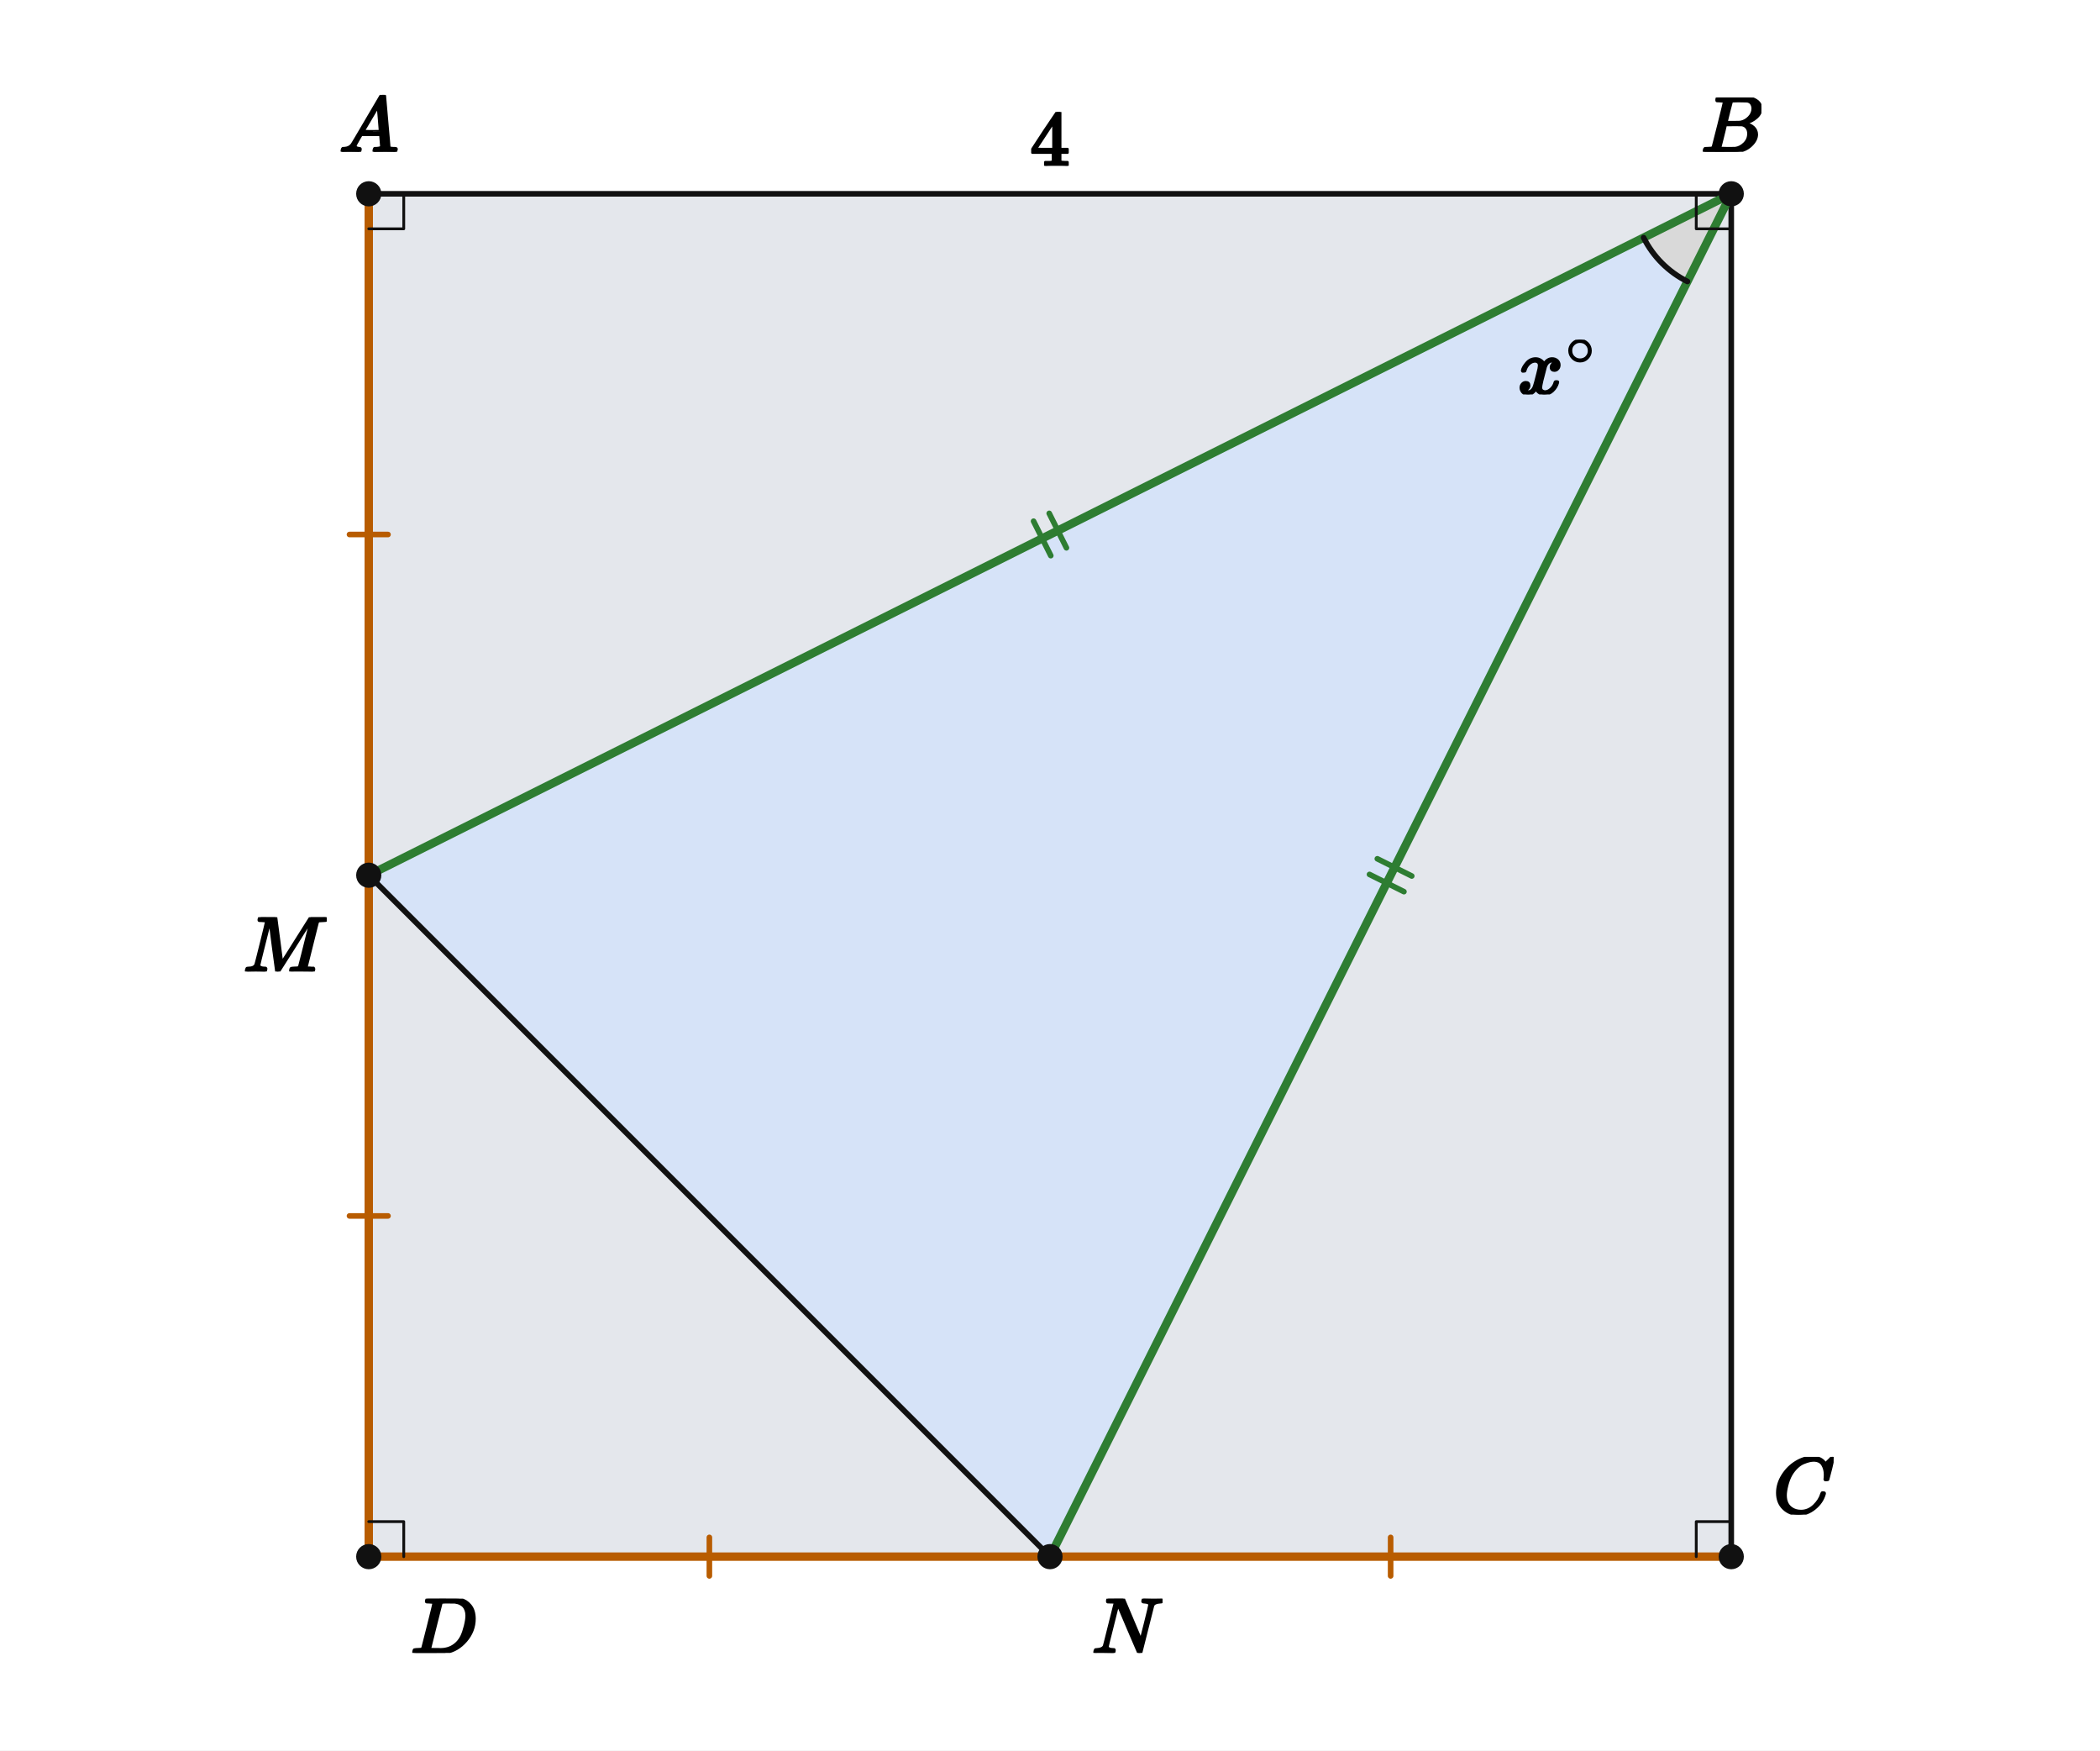
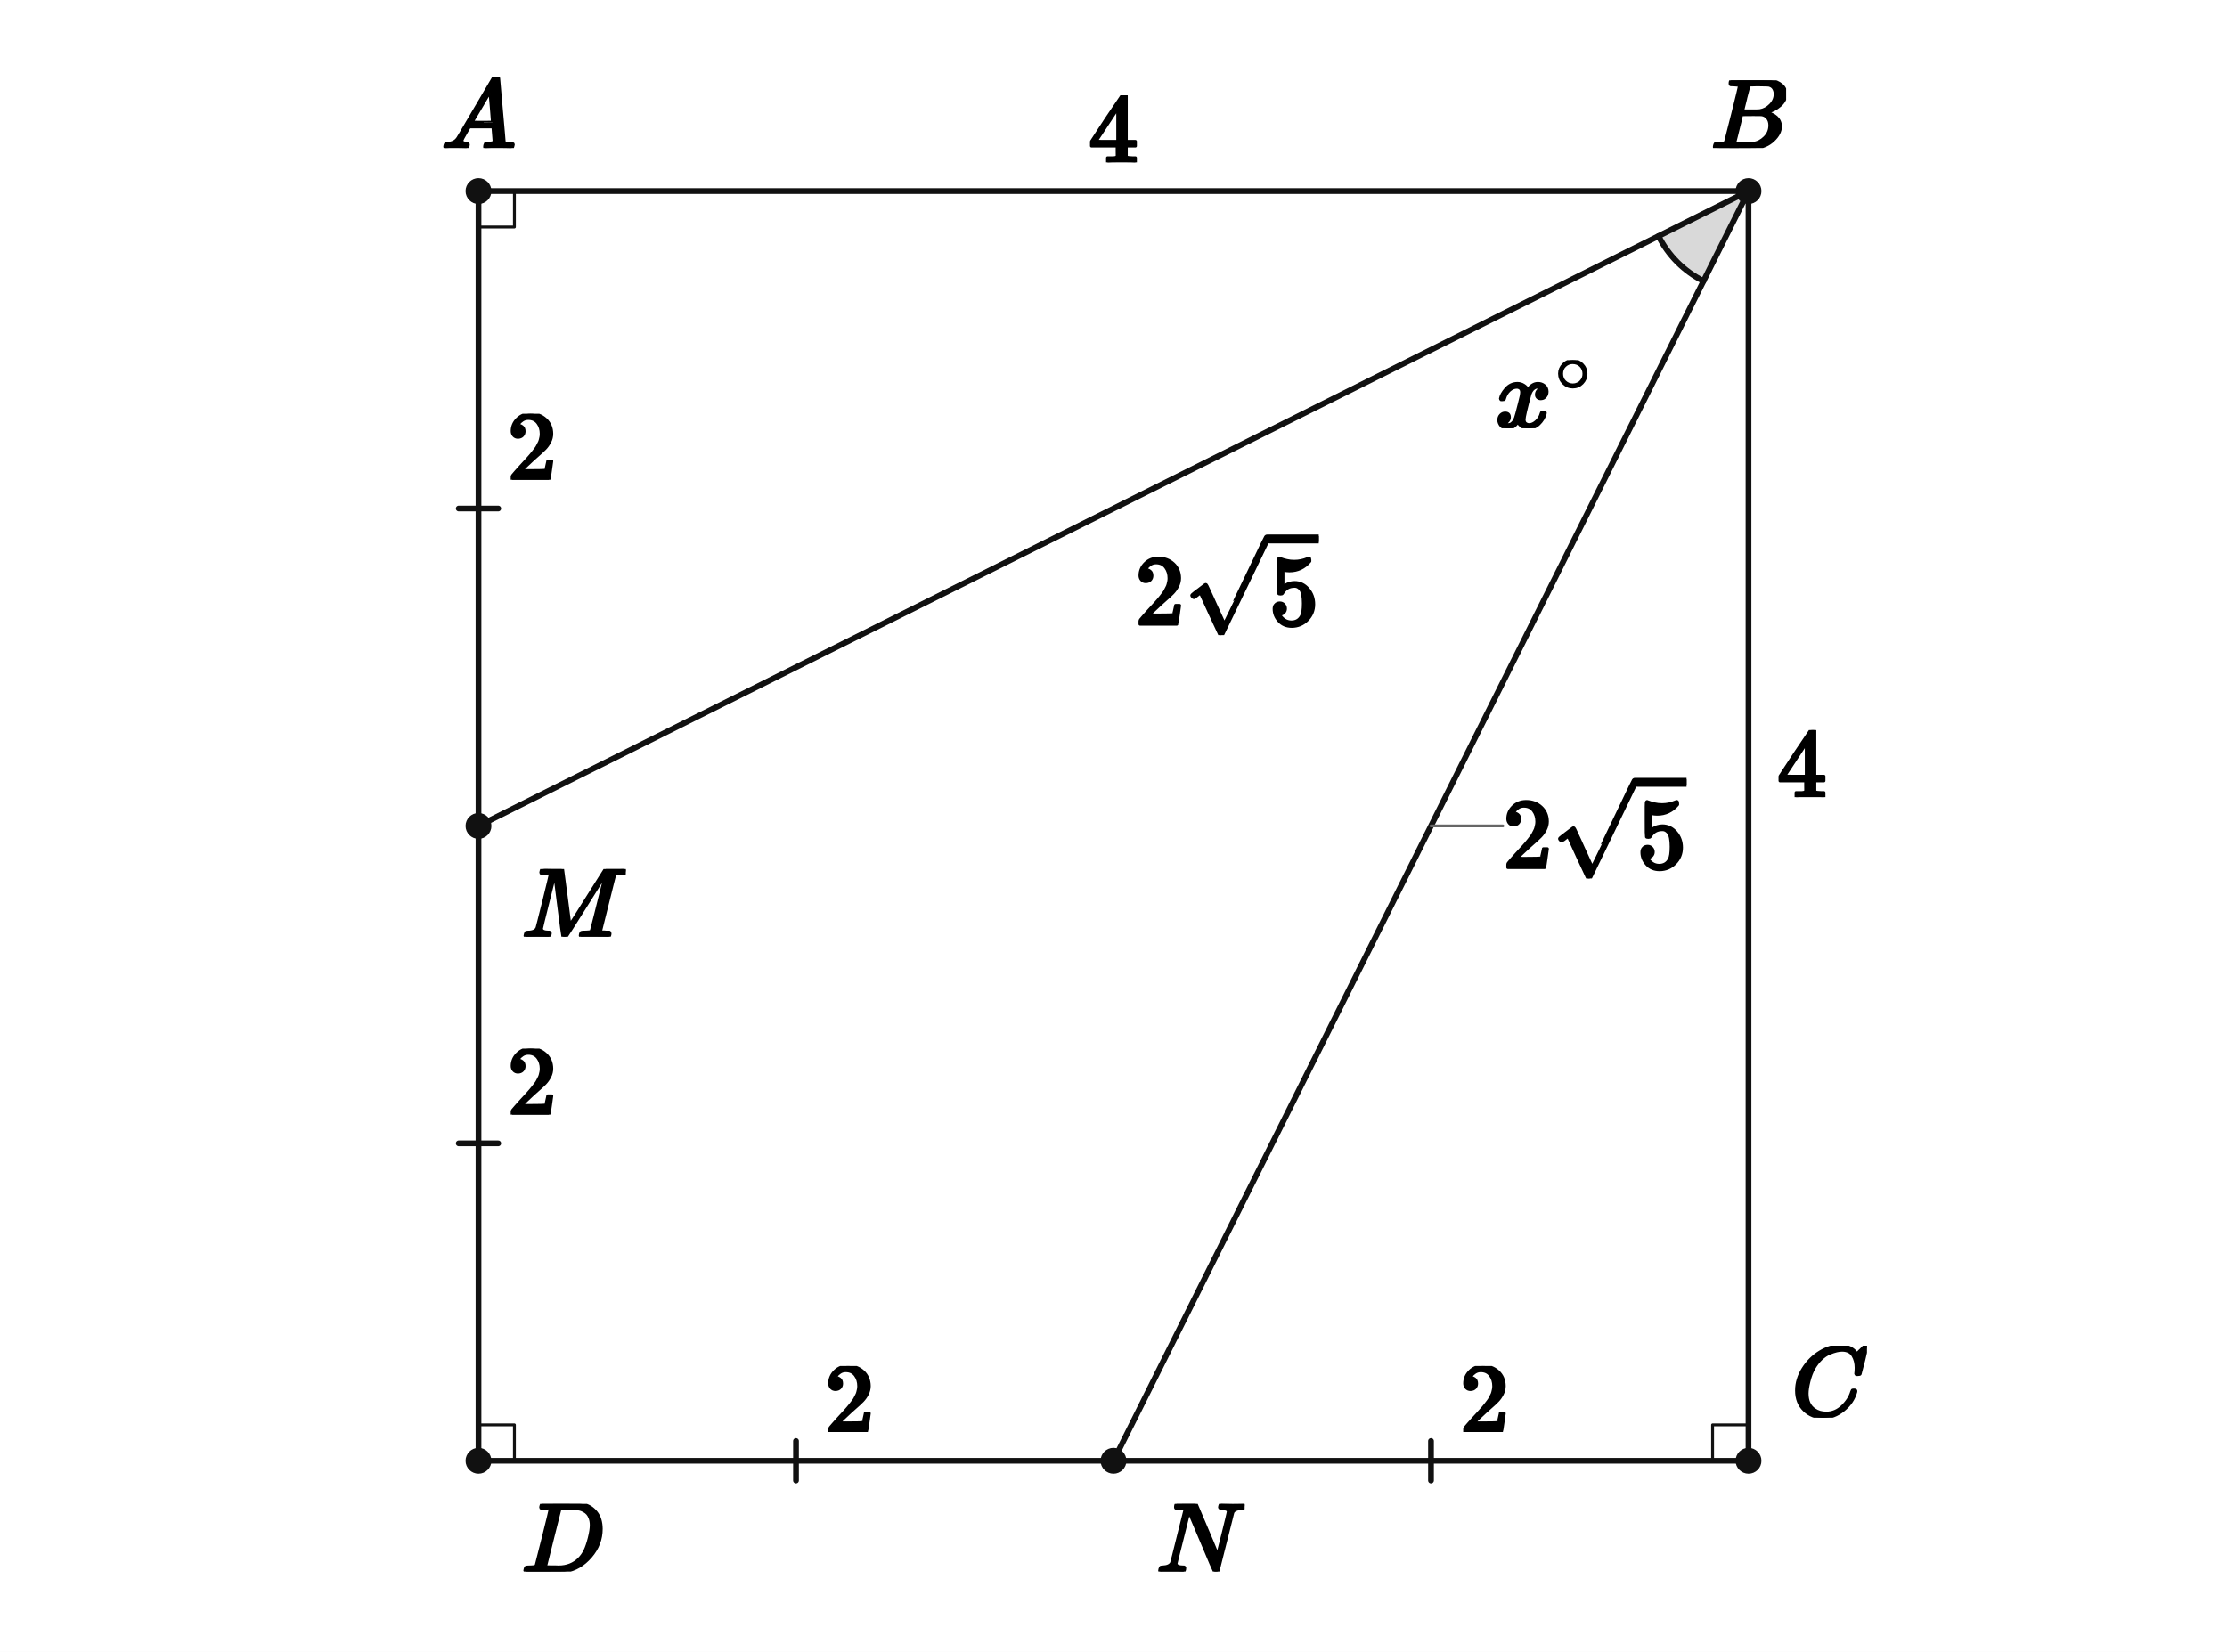
- <svg xmlns="http://www.w3.org/2000/svg" viewBox="0 0 600 500" width="600" height="500" preserveAspectRatio="xMidYMid meet" role="img" aria-labelledby="visual-title visual-desc" data-engine-version="geometry-visual-v1" data-geometry-style-version="AP_GEOMETRY_PRINT_V1_0_DRAFT" data-geometry-preset="GEOMETRY_STANDARD" data-graph-style-version="AP_GRAPH_PRINT_V1_1_DRAFT" data-geometry-mode="COORDINATE_GEOMETRY_HYBRID" data-axis-scale-mode="EQUAL_UNIT" data-geometry-fact-hash="44136fa355b3678a1146ad16f7e8649e94fb4fc21fe77e8310c060f61caaff8a" data-visual-provenance="independent-facts-python" style="max-width:100%;height:auto;stroke-linejoin:round;stroke-linecap:round" data-publication-profile="fragment-publication-spike-v1" data-safe-margin="12">
-   <rect width="600" height="500" fill="#fff" />
-   <g data-layer="10">
-     <path id="targetTriangle" data-role="region" stroke="none" stroke-width="1.6" fill="#7fa6e8" data-owner-points="B M N" data-mark="region" data-mark-id="targetTriangle" fill-opacity="0.32" fill-rule="evenodd" d="M494.643 55.357 L105.357 250 L300 444.643 L494.643 55.357 Z" />
-   </g>
-   <g data-layer="10">
-     <path id="cornerRegions" data-role="region" stroke="none" stroke-width="1.6" fill="#e4e7ec" data-owner-points="A B C D M N" data-mark="region" data-mark-id="cornerRegions" fill-rule="evenodd" d="M105.357 55.357 L494.643 55.357 L105.357 250 L105.357 55.357 Z M494.643 55.357 L494.643 444.643 L300 444.643 L494.643 55.357 Z M105.357 444.643 L105.357 250 L300 444.643 L105.357 444.643 Z" />
-   </g>
+ <svg xmlns="http://www.w3.org/2000/svg" viewBox="0 0 620 460" width="620" height="460" preserveAspectRatio="xMidYMid meet" role="img" aria-labelledby="visual-title visual-desc" data-engine-version="geometry-visual-v1" data-geometry-style-version="AP_GEOMETRY_PRINT_V1_0_DRAFT" data-geometry-preset="GEOMETRY_STANDARD" data-graph-style-version="AP_GRAPH_PRINT_V1_1_DRAFT" data-geometry-mode="COORDINATE_GEOMETRY_HYBRID" data-axis-scale-mode="EQUAL_UNIT" data-geometry-fact-hash="44136fa355b3678a1146ad16f7e8649e94fb4fc21fe77e8310c060f61caaff8a" data-visual-provenance="independent-facts-python" style="max-width:100%;height:auto;stroke-linejoin:round;stroke-linecap:round" data-publication-profile="fragment-publication-spike-v1" data-safe-margin="12">
+   <rect width="620" height="460" fill="#fff" />
  <g data-layer="12">
-     <polygon id="angleX-sector" data-role="angleSector" stroke="none" stroke-width="1.6" fill="#d9d9d9" data-owner-points="M B N" data-mark="angle" data-mark-id="angleX" data-mark-index="0" data-mark-count="1" data-mark-side="INNER" points="494.643,55.357 469.599,67.879 470.123,68.876 470.686,69.851 471.288,70.802 471.928,71.729 472.605,72.629 473.317,73.501 474.064,74.344 474.844,75.156 475.656,75.936 476.499,76.683 477.371,77.395 478.271,78.072 479.198,78.712 480.149,79.314 481.124,79.877 482.121,80.401" />
-   </g>
-   <g data-layer="30">
-     <line id="sAB" data-role="line" stroke="#111" stroke-width="1.6" fill="none" x1="105.357" y1="55.357" x2="494.643" y2="55.357" />
-   </g>
-   <g data-layer="30">
-     <line id="sBC" data-role="line" stroke="#111" stroke-width="1.6" fill="none" x1="494.643" y1="55.357" x2="494.643" y2="444.643" />
-   </g>
-   <g data-layer="30">
-     <line id="sCD" data-role="line" stroke="#111" stroke-width="1.6" fill="none" x1="494.643" y1="444.643" x2="105.357" y2="444.643" />
-   </g>
-   <g data-layer="30">
-     <line id="sDA" data-role="line" stroke="#111" stroke-width="1.6" fill="none" x1="105.357" y1="444.643" x2="105.357" y2="55.357" />
-   </g>
-   <g data-layer="30">
-     <line id="sMN" data-role="line" stroke="#111" stroke-width="1.6" fill="none" x1="105.357" y1="250" x2="300" y2="444.643" />
-   </g>
-   <g data-layer="31">
-     <line id="sBM" data-role="line" stroke="#2e7d32" stroke-width="2.4" fill="none" x1="494.643" y1="55.357" x2="105.357" y2="250" />
-   </g>
-   <g data-layer="31">
-     <line id="sBN" data-role="line" stroke="#2e7d32" stroke-width="2.4" fill="none" x1="494.643" y1="55.357" x2="300" y2="444.643" />
-   </g>
-   <g data-layer="31">
-     <line id="sAM" data-role="line" stroke="#b85c00" stroke-width="2.4" fill="none" x1="105.357" y1="55.357" x2="105.357" y2="250" />
-   </g>
-   <g data-layer="31">
-     <line id="sMD" data-role="line" stroke="#b85c00" stroke-width="2.4" fill="none" x1="105.357" y1="250" x2="105.357" y2="444.643" />
-   </g>
-   <g data-layer="31">
-     <line id="sCN" data-role="line" stroke="#b85c00" stroke-width="2.4" fill="none" x1="494.643" y1="444.643" x2="300" y2="444.643" />
-   </g>
-   <g data-layer="31">
-     <line id="sND" data-role="line" stroke="#b85c00" stroke-width="2.4" fill="none" x1="300" y1="444.643" x2="105.357" y2="444.643" />
+     <polygon id="angle0-sector" data-role="angleSector" stroke="none" stroke-width="1.6" fill="#d9d9d9" data-owner-points="M B N" data-mark="angle" data-mark-id="angle0" data-mark-index="0" data-mark-count="1" data-mark-side="INNER" points="486.786,53.214 461.742,65.736 462.265,66.733 462.829,67.708 463.431,68.66 464.071,69.586 464.748,70.486 465.46,71.358 466.207,72.201 466.987,73.013 467.799,73.793 468.642,74.54 469.514,75.252 470.414,75.929 471.34,76.569 472.292,77.171 473.267,77.735 474.264,78.258" />
+   </g>
+   <g data-layer="30">
+     <line id="s0" data-role="line" stroke="#111" stroke-width="1.6" fill="none" x1="133.214" y1="53.214" x2="486.786" y2="53.214" />
+   </g>
+   <g data-layer="30">
+     <line id="s1" data-role="line" stroke="#111" stroke-width="1.6" fill="none" x1="486.786" y1="53.214" x2="486.786" y2="406.786" />
+   </g>
+   <g data-layer="30">
+     <line id="s2" data-role="line" stroke="#111" stroke-width="1.6" fill="none" x1="486.786" y1="406.786" x2="310" y2="406.786" />
+   </g>
+   <g data-layer="30">
+     <line id="s3" data-role="line" stroke="#111" stroke-width="1.6" fill="none" x1="310" y1="406.786" x2="133.214" y2="406.786" />
+   </g>
+   <g data-layer="30">
+     <line id="s4" data-role="line" stroke="#111" stroke-width="1.6" fill="none" x1="133.214" y1="406.786" x2="133.214" y2="230" />
+   </g>
+   <g data-layer="30">
+     <line id="s5" data-role="line" stroke="#111" stroke-width="1.6" fill="none" x1="133.214" y1="230" x2="133.214" y2="53.214" />
+   </g>
+   <g data-layer="30">
+     <line id="s6" data-role="line" stroke="#111" stroke-width="1.6" fill="none" x1="486.786" y1="53.214" x2="133.214" y2="230" />
+   </g>
+   <g data-layer="30">
+     <line id="s7" data-role="line" stroke="#111" stroke-width="1.6" fill="none" x1="486.786" y1="53.214" x2="310" y2="406.786" />
  </g>
  <g data-layer="55">
-     <line id="halfSides-sAM-1" data-role="indicator" stroke="#b85c00" stroke-width="1.6" fill="none" data-mark="equal" data-mark-id="halfSides" data-mark-index="1" data-mark-count="1" data-mark-segment="sAM" x1="110.857" y1="152.679" x2="99.857" y2="152.679" />
+     <line id="midpoints-s2-1" data-role="indicator" stroke="#111" stroke-width="1.6" fill="none" data-mark="equal" data-mark-id="midpoints" data-mark-index="1" data-mark-count="1" data-mark-segment="s2" x1="398.393" y1="412.286" x2="398.393" y2="401.286" />
  </g>
  <g data-layer="55">
-     <line id="halfSides-sMD-1" data-role="indicator" stroke="#b85c00" stroke-width="1.6" fill="none" data-mark="equal" data-mark-id="halfSides" data-mark-index="1" data-mark-count="1" data-mark-segment="sMD" x1="110.857" y1="347.321" x2="99.857" y2="347.321" />
+     <line id="midpoints-s3-1" data-role="indicator" stroke="#111" stroke-width="1.6" fill="none" data-mark="equal" data-mark-id="midpoints" data-mark-index="1" data-mark-count="1" data-mark-segment="s3" x1="221.607" y1="412.286" x2="221.607" y2="401.286" />
  </g>
  <g data-layer="55">
-     <line id="halfSides-sCN-1" data-role="indicator" stroke="#b85c00" stroke-width="1.6" fill="none" data-mark="equal" data-mark-id="halfSides" data-mark-index="1" data-mark-count="1" data-mark-segment="sCN" x1="397.321" y1="450.143" x2="397.321" y2="439.143" />
+     <line id="midpoints-s4-1" data-role="indicator" stroke="#111" stroke-width="1.6" fill="none" data-mark="equal" data-mark-id="midpoints" data-mark-index="1" data-mark-count="1" data-mark-segment="s4" x1="127.714" y1="318.393" x2="138.714" y2="318.393" />
  </g>
  <g data-layer="55">
-     <line id="halfSides-sND-1" data-role="indicator" stroke="#b85c00" stroke-width="1.6" fill="none" data-mark="equal" data-mark-id="halfSides" data-mark-index="1" data-mark-count="1" data-mark-segment="sND" x1="202.679" y1="450.143" x2="202.679" y2="439.143" />
-   </g>
-   <g data-layer="55">
-     <line id="equalSlants-sBM-1" data-role="indicator" stroke="#2e7d32" stroke-width="1.6" fill="none" data-mark="equal" data-mark-id="equalSlants" data-mark-index="1" data-mark-count="2" data-mark-segment="sBM" x1="304.696" y1="156.48" x2="299.776" y2="146.641" />
-   </g>
-   <g data-layer="55">
-     <line id="equalSlants-sBM-2" data-role="indicator" stroke="#2e7d32" stroke-width="1.6" fill="none" data-mark="equal" data-mark-id="equalSlants" data-mark-index="2" data-mark-count="2" data-mark-segment="sBM" x1="300.224" y1="158.716" x2="295.304" y2="148.877" />
-   </g>
-   <g data-layer="55">
-     <line id="equalSlants-sBN-1" data-role="indicator" stroke="#2e7d32" stroke-width="1.6" fill="none" data-mark="equal" data-mark-id="equalSlants" data-mark-index="1" data-mark-count="2" data-mark-segment="sBN" x1="403.359" y1="250.224" x2="393.52" y2="245.304" />
-   </g>
-   <g data-layer="55">
-     <line id="equalSlants-sBN-2" data-role="indicator" stroke="#2e7d32" stroke-width="1.6" fill="none" data-mark="equal" data-mark-id="equalSlants" data-mark-index="2" data-mark-count="2" data-mark-segment="sBN" x1="401.123" y1="254.696" x2="391.284" y2="249.776" />
+     <line id="midpoints-s5-1" data-role="indicator" stroke="#111" stroke-width="1.6" fill="none" data-mark="equal" data-mark-id="midpoints" data-mark-index="1" data-mark-count="1" data-mark-segment="s5" x1="127.714" y1="141.607" x2="138.714" y2="141.607" />
  </g>
  <g data-layer="60">
-     <polyline id="squareA" data-role="indicator" stroke="#111" stroke-width="0.8" fill="none" points="105.357,65.357 115.357,65.357 115.357,55.357" />
+     <polyline id="right0" data-role="indicator" stroke="#111" stroke-width="0.8" fill="none" points="143.214,53.214 143.214,63.214 133.214,63.214" />
  </g>
  <g data-layer="60">
-     <polyline id="squareB" data-role="indicator" stroke="#111" stroke-width="0.8" fill="none" points="484.643,55.357 484.643,65.357 494.643,65.357" />
+     <polyline id="right1" data-role="indicator" stroke="#111" stroke-width="0.8" fill="none" points="486.786,396.786 476.786,396.786 476.786,406.786" />
  </g>
  <g data-layer="60">
-     <polyline id="squareC" data-role="indicator" stroke="#111" stroke-width="0.8" fill="none" points="494.643,434.643 484.643,434.643 484.643,444.643" />
+     <polyline id="right2" data-role="indicator" stroke="#111" stroke-width="0.8" fill="none" points="133.214,396.786 143.214,396.786 143.214,406.786" />
  </g>
  <g data-layer="60">
-     <polyline id="squareD" data-role="indicator" stroke="#111" stroke-width="0.8" fill="none" points="115.357,444.643 115.357,434.643 105.357,434.643" />
-   </g>
-   <g data-layer="60">
-     <polyline id="angleX-arc-1" data-role="indicator" stroke="#111" stroke-width="1.6" fill="none" data-owner-points="M B N" data-mark="angle" data-mark-id="angleX" data-mark-index="1" data-mark-count="1" data-mark-side="INNER" points="469.599,67.879 470.123,68.876 470.686,69.851 471.288,70.802 471.928,71.729 472.605,72.629 473.317,73.501 474.064,74.344 474.844,75.156 475.656,75.936 476.499,76.683 477.371,77.395 478.271,78.072 479.198,78.712 480.149,79.314 481.124,79.877 482.121,80.401" />
-   </g>
-   <g data-layer="70">
-     <circle id="A" data-role="point" stroke="#111" stroke-width="0.8" fill="#111" cx="105.357" cy="55.357" r="3.2" />
-   </g>
-   <g data-layer="70">
-     <circle id="B" data-role="point" stroke="#111" stroke-width="0.8" fill="#111" cx="494.643" cy="55.357" r="3.2" />
-   </g>
-   <g data-layer="70">
-     <circle id="C" data-role="point" stroke="#111" stroke-width="0.8" fill="#111" cx="494.643" cy="444.643" r="3.2" />
-   </g>
-   <g data-layer="70">
-     <circle id="D" data-role="point" stroke="#111" stroke-width="0.8" fill="#111" cx="105.357" cy="444.643" r="3.2" />
-   </g>
-   <g data-layer="70">
-     <circle id="M" data-role="point" stroke="#111" stroke-width="0.8" fill="#111" cx="105.357" cy="250" r="3.2" />
-   </g>
-   <g data-layer="70">
-     <circle id="N" data-role="point" stroke="#111" stroke-width="0.8" fill="#111" cx="300" cy="444.643" r="3.2" />
-   </g>
-   <g data-layer="90">
-     <g id="angleX-label" data-label-kind="EQUATION_LABEL" data-priority="0" data-font-px="22.7" data-owner="angleX" data-fragment-sha="sha256:118e250e08c625561402b49a0e7dc80f7c5d1d958783aa9af2b24c5e9c0604bb" transform="translate(433.6978 97.04582)">
-       <svg width="22.895" height="15.618" viewBox="0 0 22.895 15.618" data-outline-width="22.895220000000002" data-outline-height="15.6176" id="lb-7948056e8e284460fe4df51cb515c23845f307bce4b17e5bb2f0bf4665a73895" data-owner="angleX" data-fact-role="GIVEN">
-         <g data-outline-units-per-em="1000" transform="translate(0 15.3679) scale(0.0227)">
+     <polyline id="angle0-arc-1" data-role="indicator" stroke="#111" stroke-width="1.6" fill="none" data-owner-points="M B N" data-mark="angle" data-mark-id="angle0" data-mark-index="1" data-mark-count="1" data-mark-side="INNER" points="461.742,65.736 462.265,66.733 462.829,67.708 463.431,68.66 464.071,69.586 464.748,70.486 465.46,71.358 466.207,72.201 466.987,73.013 467.799,73.793 468.642,74.54 469.514,75.252 470.414,75.929 471.34,76.569 472.292,77.171 473.267,77.735 474.264,78.258" />
+   </g>
+   <g data-layer="70">
+     <circle id="A" data-role="point" stroke="#111" stroke-width="0.8" fill="#111" cx="133.214" cy="53.214" r="3.2" />
+   </g>
+   <g data-layer="70">
+     <circle id="B" data-role="point" stroke="#111" stroke-width="0.8" fill="#111" cx="486.786" cy="53.214" r="3.2" />
+   </g>
+   <g data-layer="70">
+     <circle id="C" data-role="point" stroke="#111" stroke-width="0.8" fill="#111" cx="486.786" cy="406.786" r="3.2" />
+   </g>
+   <g data-layer="70">
+     <circle id="D" data-role="point" stroke="#111" stroke-width="0.8" fill="#111" cx="133.214" cy="406.786" r="3.2" />
+   </g>
+   <g data-layer="70">
+     <circle id="M" data-role="point" stroke="#111" stroke-width="0.8" fill="#111" cx="133.214" cy="230" r="3.2" />
+   </g>
+   <g data-layer="70">
+     <circle id="N" data-role="point" stroke="#111" stroke-width="0.8" fill="#111" cx="310" cy="406.786" r="3.2" />
+   </g>
+   <g data-layer="85">
+     <line id="length7-owner-leader" data-role="leader" data-owner-label="length7" data-owner="s7" x1="398.393" y1="230" x2="418.393" y2="230" stroke="#666" stroke-width="0.8" fill="none" />
+   </g>
+   <g data-layer="90">
+     <g id="angle0-label" data-label-kind="EQUATION_LABEL" data-priority="0" data-font-px="27.6" data-owner="angle0" data-fragment-sha="sha256:a6c24788efdd4d3a25d5404b93f54d44065d8b61c8f38f44ba573e0511f3c507" transform="translate(416.2985 100.2884)">
+       <svg width="27.837" height="18.989" viewBox="0 0 27.837 18.989" data-outline-width="27.83736" data-outline-height="18.988799999999998" id="lb-4727b2aeaf9976388d03902fafe499583c8c24802aa45faff4071943e445a7b0" data-owner="angle0" data-fact-role="GIVEN">
+         <g data-outline-units-per-em="1000" transform="translate(0 18.6852) scale(0.0276)">
          <g stroke="currentColor" fill="currentColor" stroke-width="30" transform="scale(1,-1)">
            <g data-mml-node="math">
              <g data-mml-node="msup">
                <g data-mml-node="mi">
                  <path data-c="1D465" d="M52 289Q59 331 106 386T222 442Q257 442 286 424T329 379Q371 442 430 442Q467 442 494 420T522 361Q522 332 508 314T481 292T458 288Q439 288 427 299T415 328Q415 374 465 391Q454 404 425 404Q412 404 406 402Q368 386 350 336Q290 115 290 78Q290 50 306 38T341 26Q378 26 414 59T463 140Q466 150 469 151T485 153H489Q504 153 504 145Q504 144 502 134Q486 77 440 33T333 -11Q263 -11 227 52Q186 -10 133 -10H127Q78 -10 57 16T35 71Q35 103 54 123T99 143Q142 143 142 101Q142 81 130 66T107 46T94 41L91 40Q91 39 97 36T113 29T132 26Q168 26 194 71Q203 87 217 139T245 247T261 313Q266 340 266 352Q266 380 251 392T217 404Q177 404 142 372T93 290Q91 281 88 280T72 278H58Q52 284 52 289Z" />
                </g>
                <g data-mml-node="TeXAtom" transform="translate(605,363) scale(0.707)" data-mjx-texclass="ORD">
                  <g data-mml-node="mo">
                    <path data-c="2218" d="M55 251Q55 328 112 386T249 444T386 388T444 249Q444 171 388 113T250 55Q170 55 113 112T55 251ZM245 403Q188 403 142 361T96 250Q96 183 141 140T250 96Q284 96 313 109T354 135T375 160Q403 197 403 250Q403 313 360 358T245 403Z" />
                  </g>
                </g>
              </g>
            </g>
          </g>
        </g>
      </svg>
    </g>
  </g>
  <g data-layer="90">
-     <g id="A-name" data-label-kind="POINT_NAME" data-priority="1" data-font-px="22.7" data-owner="A" data-fragment-sha="sha256:1722e5f1f6b7d3b06816a49a894ff38a813f8ccec37869a258257a165d3790b7" transform="translate(96.84464 27.10394)">
-       <svg width="17.025" height="16.253" viewBox="0 0 17.025 16.253" data-outline-width="17.025" data-outline-height="16.2532" id="lb-a137a4a4cc39b37a8d750c7c095f2507fa3c894490591773825ff8f40bf7cf5e" data-owner="A" data-fact-role="GIVEN">
-         <g data-outline-units-per-em="1000" transform="translate(0 16.2532) scale(0.0227)">
+     <g id="A-name" data-label-kind="POINT_NAME" data-priority="1" data-font-px="27.6" data-owner="A" data-fragment-sha="sha256:901ee5418bf24b8759a50368e484c49bbb9fddeba177058133cfadb00d7d7a3b" transform="translate(122.8643 21.45269)">
+       <svg width="20.7" height="19.762" viewBox="0 0 20.7 19.762" data-outline-width="20.7" data-outline-height="19.7616" id="lb-a137a4a4cc39b37a8d750c7c095f2507fa3c894490591773825ff8f40bf7cf5e" data-owner="A" data-fact-role="GIVEN">
+         <g data-outline-units-per-em="1000" transform="translate(0 19.7616) scale(0.0276)">
          <g stroke="currentColor" fill="currentColor" stroke-width="30" transform="scale(1,-1)">
            <g data-mml-node="math">
              <g data-mml-node="mi">
                <path data-c="1D434" d="M208 74Q208 50 254 46Q272 46 272 35Q272 34 270 22Q267 8 264 4T251 0Q249 0 239 0T205 1T141 2Q70 2 50 0H42Q35 7 35 11Q37 38 48 46H62Q132 49 164 96Q170 102 345 401T523 704Q530 716 547 716H555H572Q578 707 578 706L606 383Q634 60 636 57Q641 46 701 46Q726 46 726 36Q726 34 723 22Q720 7 718 4T704 0Q701 0 690 0T651 1T578 2Q484 2 455 0H443Q437 6 437 9T439 27Q443 40 445 43L449 46H469Q523 49 533 63L521 213H283L249 155Q208 86 208 74ZM516 260Q516 271 504 416T490 562L463 519Q447 492 400 412L310 260L413 259Q516 259 516 260Z" />
              </g>
            </g>
          </g>
        </g>
      </svg>
    </g>
  </g>
  <g data-layer="90">
-     <g id="B-name" data-label-kind="POINT_NAME" data-priority="1" data-font-px="22.7" data-owner="B" data-fragment-sha="sha256:2a43b4e6152a16ab1fdcf770114353d7b10f59f13d01a9c59c69b249225d5c47" transform="translate(486.0282 27.85304)">
-       <svg width="17.229" height="15.504" viewBox="0 0 17.229 15.504" data-outline-width="17.2293" data-outline-height="15.504100000000001" id="lb-e25b270d4eca6e57ce2368e07daa35d08f33a85bf014b7515106b5d394214e7c" data-owner="B" data-fact-role="GIVEN">
-         <g data-outline-units-per-em="1000" transform="translate(0 15.5041) scale(0.0227)">
+     <g id="B-name" data-label-kind="POINT_NAME" data-priority="1" data-font-px="27.6" data-owner="B" data-fragment-sha="sha256:5cc4079a7738ae6e9dbeecab3941f40a1040f960c8a832c3fbc10100758741e0" transform="translate(476.3115 22.36349)">
+       <svg width="20.948" height="18.851" viewBox="0 0 20.948 18.851" data-outline-width="20.948400000000003" data-outline-height="18.8508" id="lb-e25b270d4eca6e57ce2368e07daa35d08f33a85bf014b7515106b5d394214e7c" data-owner="B" data-fact-role="GIVEN">
+         <g data-outline-units-per-em="1000" transform="translate(0 18.8508) scale(0.0276)">
          <g stroke="currentColor" fill="currentColor" stroke-width="30" transform="scale(1,-1)">
            <g data-mml-node="math">
              <g data-mml-node="mi">
                <path data-c="1D435" d="M231 637Q204 637 199 638T194 649Q194 676 205 682Q206 683 335 683Q594 683 608 681Q671 671 713 636T756 544Q756 480 698 429T565 360L555 357Q619 348 660 311T702 219Q702 146 630 78T453 1Q446 0 242 0Q42 0 39 2Q35 5 35 10Q35 17 37 24Q42 43 47 45Q51 46 62 46H68Q95 46 128 49Q142 52 147 61Q150 65 219 339T288 628Q288 635 231 637ZM649 544Q649 574 634 600T585 634Q578 636 493 637Q473 637 451 637T416 636H403Q388 635 384 626Q382 622 352 506Q352 503 351 500L320 374H401Q482 374 494 376Q554 386 601 434T649 544ZM595 229Q595 273 572 302T512 336Q506 337 429 337Q311 337 310 336Q310 334 293 263T258 122L240 52Q240 48 252 48T333 46Q422 46 429 47Q491 54 543 105T595 229Z" />
              </g>
            </g>
          </g>
        </g>
      </svg>
    </g>
  </g>
  <g data-layer="90">
-     <g id="C-name" data-label-kind="POINT_NAME" data-priority="1" data-font-px="22.7" data-owner="C" data-fragment-sha="sha256:9de6003a8874a9ea733901e83d0532adda7d09fb227a96dfbe9c581d0aad1ea7" transform="translate(506.6429 416.14)">
-       <svg width="17.252" height="16.503" viewBox="0 0 17.252 16.503" data-outline-width="17.252" data-outline-height="16.502899999999997" id="lb-ec6da1fd13bbb7a06a2d28cf4fcc939f565720f8b93a257a62d4196cbe7015d2" data-owner="C" data-fact-role="GIVEN">
-         <g data-outline-units-per-em="1000" transform="translate(0 16.0035) scale(0.0227)">
+     <g id="C-name" data-label-kind="POINT_NAME" data-priority="1" data-font-px="27.6" data-owner="C" data-fragment-sha="sha256:09754458360f3470a434ab1c134608358fc43a944e6e1896ffa53297f76b27aa" transform="translate(498.7857 374.7205)">
+       <svg width="20.976" height="20.065" viewBox="0 0 20.976 20.065" data-outline-width="20.976" data-outline-height="20.0652" id="lb-ec6da1fd13bbb7a06a2d28cf4fcc939f565720f8b93a257a62d4196cbe7015d2" data-owner="C" data-fact-role="GIVEN">
+         <g data-outline-units-per-em="1000" transform="translate(0 19.458) scale(0.0276)">
          <g stroke="currentColor" fill="currentColor" stroke-width="30" transform="scale(1,-1)">
            <g data-mml-node="math">
              <g data-mml-node="mi">
                <path data-c="1D436" d="M50 252Q50 367 117 473T286 641T490 704Q580 704 633 653Q642 643 648 636T656 626L657 623Q660 623 684 649Q691 655 699 663T715 679T725 690L740 705H746Q760 705 760 698Q760 694 728 561Q692 422 692 421Q690 416 687 415T669 413H653Q647 419 647 422Q647 423 648 429T650 449T651 481Q651 552 619 605T510 659Q484 659 454 652T382 628T299 572T226 479Q194 422 175 346T156 222Q156 108 232 58Q280 24 350 24Q441 24 512 92T606 240Q610 253 612 255T628 257Q648 257 648 248Q648 243 647 239Q618 132 523 55T319 -22Q206 -22 128 53T50 252Z" />
              </g>
            </g>
          </g>
        </g>
      </svg>
    </g>
  </g>
  <g data-layer="90">
-     <g id="D-name" data-label-kind="POINT_NAME" data-priority="1" data-font-px="22.7" data-owner="D" data-fragment-sha="sha256:ae9d73515878bc50dfa500eba4aa94ed1557af35c773da84015fe6b987c0264a" transform="translate(117.3571 456.6429)">
-       <svg width="18.796" height="15.504" viewBox="0 0 18.796 15.504" data-outline-width="18.7956" data-outline-height="15.504100000000001" id="lb-f8321a93959fc6717168da04fdcc602ee7ead7d66bd9f04e1ce7483dd22f14d3" data-owner="D" data-fact-role="GIVEN">
-         <g data-outline-units-per-em="1000" transform="translate(0 15.5041) scale(0.0227)">
+     <g id="D-name" data-label-kind="POINT_NAME" data-priority="1" data-font-px="27.6" data-owner="D" data-fragment-sha="sha256:a9cf685c2b5bba919d77061a6c025a6d924906b739132236b16a641e74a7eb64" transform="translate(145.2143 418.7857)">
+       <svg width="22.853" height="18.851" viewBox="0 0 22.853 18.851" data-outline-width="22.852800000000002" data-outline-height="18.8508" id="lb-f8321a93959fc6717168da04fdcc602ee7ead7d66bd9f04e1ce7483dd22f14d3" data-owner="D" data-fact-role="GIVEN">
+         <g data-outline-units-per-em="1000" transform="translate(0 18.8508) scale(0.0276)">
          <g stroke="currentColor" fill="currentColor" stroke-width="30" transform="scale(1,-1)">
            <g data-mml-node="math">
              <g data-mml-node="mi">
                <path data-c="1D437" d="M287 628Q287 635 230 637Q207 637 200 638T193 647Q193 655 197 667T204 682Q206 683 403 683Q570 682 590 682T630 676Q702 659 752 597T803 431Q803 275 696 151T444 3L430 1L236 0H125H72Q48 0 41 2T33 11Q33 13 36 25Q40 41 44 43T67 46Q94 46 127 49Q141 52 146 61Q149 65 218 339T287 628ZM703 469Q703 507 692 537T666 584T629 613T590 629T555 636Q553 636 541 636T512 636T479 637H436Q392 637 386 627Q384 623 313 339T242 52Q242 48 253 48T330 47Q335 47 349 47T373 46Q499 46 581 128Q617 164 640 212T683 339T703 469Z" />
              </g>
            </g>
          </g>
        </g>
      </svg>
    </g>
  </g>
  <g data-layer="90">
-     <g id="M-name" data-label-kind="POINT_NAME" data-priority="1" data-font-px="22.7" data-owner="M" data-fragment-sha="sha256:3313d45d6eb4a8d94fbd2279e1d4d8a5327e8b108901d2222010293249605d81" transform="translate(69.49944 262)">
-       <svg width="23.858" height="15.504" viewBox="0 0 23.858 15.504" data-outline-width="23.8577" data-outline-height="15.504100000000001" id="lb-9f6ce77772f2c6e86bffdd890a4f890f2625d171b3b4151c4267e3fb371fe96c" data-owner="M" data-fact-role="DERIVED_INTERMEDIATE">
-         <g data-outline-units-per-em="1000" transform="translate(0 15.5041) scale(0.0227)">
+     <g id="M-name" data-label-kind="POINT_NAME" data-priority="1" data-font-px="27.6" data-owner="M" data-fragment-sha="sha256:d4abbd8902b7abf3086ddf83830eb3ef4b5ba2d1ea5f5bd7e25225484ed1f56f" transform="translate(145.2143 242)">
+       <svg width="29.008" height="18.851" viewBox="0 0 29.008 18.851" data-outline-width="29.007600000000004" data-outline-height="18.8508" id="lb-68e44c56040f73c21c63e9805fa5aae9130827bfb8eda31b1c8a3131f178c45e" data-owner="M" data-fact-role="GIVEN">
+         <g data-outline-units-per-em="1000" transform="translate(0 18.8508) scale(0.0276)">
          <g stroke="currentColor" fill="currentColor" stroke-width="30" transform="scale(1,-1)">
            <g data-mml-node="math">
              <g data-mml-node="mi">
                <path data-c="1D440" d="M289 629Q289 635 232 637Q208 637 201 638T194 648Q194 649 196 659Q197 662 198 666T199 671T201 676T203 679T207 681T212 683T220 683T232 684Q238 684 262 684T307 683Q386 683 398 683T414 678Q415 674 451 396L487 117L510 154Q534 190 574 254T662 394Q837 673 839 675Q840 676 842 678T846 681L852 683H948Q965 683 988 683T1017 684Q1051 684 1051 673Q1051 668 1048 656T1045 643Q1041 637 1008 637Q968 636 957 634T939 623Q936 618 867 340T797 59Q797 55 798 54T805 50T822 48T855 46H886Q892 37 892 35Q892 19 885 5Q880 0 869 0Q864 0 828 1T736 2Q675 2 644 2T609 1Q592 1 592 11Q592 13 594 25Q598 41 602 43T625 46Q652 46 685 49Q699 52 704 61Q706 65 742 207T813 490T848 631L654 322Q458 10 453 5Q451 4 449 3Q444 0 433 0Q418 0 415 7Q413 11 374 317L335 624L267 354Q200 88 200 79Q206 46 272 46H282Q288 41 289 37T286 19Q282 3 278 1Q274 0 267 0Q265 0 255 0T221 1T157 2Q127 2 95 1T58 0Q43 0 39 2T35 11Q35 13 38 25T43 40Q45 46 65 46Q135 46 154 86Q158 92 223 354T289 629Z" />
              </g>
            </g>
          </g>
        </g>
      </svg>
    </g>
  </g>
  <g data-layer="90">
-     <g id="N-name" data-label-kind="POINT_NAME" data-priority="1" data-font-px="22.7" data-owner="N" data-fragment-sha="sha256:1b683b3858789af13b79022588578034ea40d6e1c7cbd6ecb47518a7f16fa8fa" transform="translate(312 456.6429)">
-       <svg width="20.158" height="15.504" viewBox="0 0 20.158 15.504" data-outline-width="20.1576" data-outline-height="15.504100000000001" id="lb-448db5ff16344c335d2d9ef93a586a0aab25237246057a5eabef457970b81fac" data-owner="N" data-fact-role="DERIVED_INTERMEDIATE">
-         <g data-outline-units-per-em="1000" transform="translate(0 15.5041) scale(0.0227)">
+     <g id="N-name" data-label-kind="POINT_NAME" data-priority="1" data-font-px="27.6" data-owner="N" data-fragment-sha="sha256:204f0c04207c348c4bcf54e651fa82cc8e8286636a9d2d87cc3020520fb74647" transform="translate(322 418.7857)">
+       <svg width="24.509" height="18.851" viewBox="0 0 24.509 18.851" data-outline-width="24.508800000000004" data-outline-height="18.8508" id="lb-260ffd86f2e20855ad666b86ffefd852dcc8f1e2c16966593340110865d7630a" data-owner="N" data-fact-role="GIVEN">
+         <g data-outline-units-per-em="1000" transform="translate(0 18.8508) scale(0.0276)">
          <g stroke="currentColor" fill="currentColor" stroke-width="30" transform="scale(1,-1)">
            <g data-mml-node="math">
              <g data-mml-node="mi">
                <path data-c="1D441" d="M234 637Q231 637 226 637Q201 637 196 638T191 649Q191 676 202 682Q204 683 299 683Q376 683 387 683T401 677Q612 181 616 168L670 381Q723 592 723 606Q723 633 659 637Q635 637 635 648Q635 650 637 660Q641 676 643 679T653 683Q656 683 684 682T767 680Q817 680 843 681T873 682Q888 682 888 672Q888 650 880 642Q878 637 858 637Q787 633 769 597L620 7Q618 0 599 0Q585 0 582 2Q579 5 453 305L326 604L261 344Q196 88 196 79Q201 46 268 46H278Q284 41 284 38T282 19Q278 6 272 0H259Q228 2 151 2Q123 2 100 2T63 2T46 1Q31 1 31 10Q31 14 34 26T39 40Q41 46 62 46Q130 49 150 85Q154 91 221 362L289 634Q287 635 234 637Z" />
              </g>
            </g>
          </g>
        </g>
      </svg>
    </g>
  </g>
  <g data-layer="90">
-     <g id="givenSide4" data-label-kind="EQUATION_LABEL" data-priority="1" data-font-px="22.7" data-owner="sAB" data-fragment-sha="sha256:4ea15515642d46ec6544f7011af3b9b78d580c72ea57ec585066a4bcb85e2587" transform="translate(294.325 31.98924)">
-       <svg width="11.35" height="15.368" viewBox="0 0 11.35 15.368" data-outline-width="11.35" data-outline-height="15.367899999999999" id="lb-bdca75959bdc1ca3ea2240ef90da61c6be54bc1357db8d1422e10e72ac51f5cb" data-owner="sAB" data-fact-role="GIVEN">
-         <g data-outline-units-per-em="1000" transform="translate(0 15.3679) scale(0.0227)">
+     <g id="length0" data-label-kind="EQUATION_LABEL" data-priority="1" data-font-px="27.6" data-owner="s0" data-fragment-sha="sha256:b3b0a30e91273f5ebd7615352784858aca5ef273679d822baeba6d3226236d90" transform="translate(303.1 26.52909)">
+       <svg width="13.8" height="18.685" viewBox="0 0 13.8 18.685" data-outline-width="13.8" data-outline-height="18.685200000000002" id="lb-8eb01068c59ca9cb334cdbe591806df873af646b98d9b597b4638ecef77b2789" data-owner="s0" data-fact-role="GIVEN">
+         <g data-outline-units-per-em="1000" transform="translate(0 18.6852) scale(0.0276)">
          <g stroke="currentColor" fill="currentColor" stroke-width="30" transform="scale(1,-1)">
            <g data-mml-node="math">
              <g data-mml-node="mn">
                <path data-c="34" d="M462 0Q444 3 333 3Q217 3 199 0H190V46H221Q241 46 248 46T265 48T279 53T286 61Q287 63 287 115V165H28V211L179 442Q332 674 334 675Q336 677 355 677H373L379 671V211H471V165H379V114Q379 73 379 66T385 54Q393 47 442 46H471V0H462ZM293 211V545L74 212L183 211H293Z" />
              </g>
            </g>
          </g>
        </g>
      </svg>
    </g>
  </g>
+   <g data-layer="90">
+     <g id="length1" data-label-kind="EQUATION_LABEL" data-priority="1" data-font-px="27.6" data-owner="s1" data-fragment-sha="sha256:64afebab12bd53b6661e127e38e4cc98758e77fa87ecb2477d0c98cff2e0becc" transform="translate(494.7857 203.3148)">
+       <svg width="13.8" height="18.685" viewBox="0 0 13.8 18.685" data-outline-width="13.8" data-outline-height="18.685200000000002" id="lb-ac568fbd48779937e83cd954ddbdf4c375d6de32c602a3a0aa807ed01a9670a9" data-owner="s1" data-fact-role="GIVEN">
+         <g data-outline-units-per-em="1000" transform="translate(0 18.6852) scale(0.0276)">
+           <g stroke="currentColor" fill="currentColor" stroke-width="30" transform="scale(1,-1)">
+             <g data-mml-node="math">
+               <g data-mml-node="mn">
+                 <path data-c="34" d="M462 0Q444 3 333 3Q217 3 199 0H190V46H221Q241 46 248 46T265 48T279 53T286 61Q287 63 287 115V165H28V211L179 442Q332 674 334 675Q336 677 355 677H373L379 671V211H471V165H379V114Q379 73 379 66T385 54Q393 47 442 46H471V0H462ZM293 211V545L74 212L183 211H293Z" />
+               </g>
+             </g>
+           </g>
+         </g>
+       </svg>
+     </g>
+   </g>
+   <g data-layer="90">
+     <g id="length2" data-label-kind="EQUATION_LABEL" data-priority="1" data-font-px="27.6" data-owner="s2" data-fragment-sha="sha256:a357598808aa1461b7d8ff276730fe5f3e714f01adb3b7e5f89b8367b4b0309a" transform="translate(406.3929 380.4041)">
+       <svg width="13.8" height="18.382" viewBox="0 0 13.8 18.382" data-outline-width="13.8" data-outline-height="18.381600000000002" id="lb-62130e58b589bac350f13d8b7370ce987ae11a9f0e54bf81f8382979bad33003" data-owner="s2" data-fact-role="GIVEN">
+         <g data-outline-units-per-em="1000" transform="translate(0 18.3816) scale(0.0276)">
+           <g stroke="currentColor" fill="currentColor" stroke-width="30" transform="scale(1,-1)">
+             <g data-mml-node="math">
+               <g data-mml-node="mn">
+                 <path data-c="32" d="M109 429Q82 429 66 447T50 491Q50 562 103 614T235 666Q326 666 387 610T449 465Q449 422 429 383T381 315T301 241Q265 210 201 149L142 93L218 92Q375 92 385 97Q392 99 409 186V189H449V186Q448 183 436 95T421 3V0H50V19V31Q50 38 56 46T86 81Q115 113 136 137Q145 147 170 174T204 211T233 244T261 278T284 308T305 340T320 369T333 401T340 431T343 464Q343 527 309 573T212 619Q179 619 154 602T119 569T109 550Q109 549 114 549Q132 549 151 535T170 489Q170 464 154 447T109 429Z" />
+               </g>
+             </g>
+           </g>
+         </g>
+       </svg>
+     </g>
+   </g>
+   <g data-layer="90">
+     <g id="length3" data-label-kind="EQUATION_LABEL" data-priority="1" data-font-px="27.6" data-owner="s3" data-fragment-sha="sha256:489b4dd4f030c15bd3b163ef78ba0ba2cd26db478dfbc0b0f247a05c5d247e71" transform="translate(229.6071 380.4041)">
+       <svg width="13.8" height="18.382" viewBox="0 0 13.8 18.382" data-outline-width="13.8" data-outline-height="18.381600000000002" id="lb-dc9a9ab61bf333bcc79d2b75b724a656f2f1e8480f1eb3ad33c573c6c80a07f4" data-owner="s3" data-fact-role="GIVEN">
+         <g data-outline-units-per-em="1000" transform="translate(0 18.3816) scale(0.0276)">
+           <g stroke="currentColor" fill="currentColor" stroke-width="30" transform="scale(1,-1)">
+             <g data-mml-node="math">
+               <g data-mml-node="mn">
+                 <path data-c="32" d="M109 429Q82 429 66 447T50 491Q50 562 103 614T235 666Q326 666 387 610T449 465Q449 422 429 383T381 315T301 241Q265 210 201 149L142 93L218 92Q375 92 385 97Q392 99 409 186V189H449V186Q448 183 436 95T421 3V0H50V19V31Q50 38 56 46T86 81Q115 113 136 137Q145 147 170 174T204 211T233 244T261 278T284 308T305 340T320 369T333 401T340 431T343 464Q343 527 309 573T212 619Q179 619 154 602T119 569T109 550Q109 549 114 549Q132 549 151 535T170 489Q170 464 154 447T109 429Z" />
+               </g>
+             </g>
+           </g>
+         </g>
+       </svg>
+     </g>
+   </g>
+   <g data-layer="90">
+     <g id="length4" data-label-kind="EQUATION_LABEL" data-priority="1" data-font-px="27.6" data-owner="s4" data-fragment-sha="sha256:19eb5a7ccba7ccbe62d267fce4f06512a20b27eca5ec0526997367d72f495e1a" transform="translate(141.2143 292.0113)">
+       <svg width="13.8" height="18.382" viewBox="0 0 13.8 18.382" data-outline-width="13.8" data-outline-height="18.381600000000002" id="lb-43571216e57224f7cfdf1b7b8474be9f93145f8175300421c3187f257f5adaf0" data-owner="s4" data-fact-role="GIVEN">
+         <g data-outline-units-per-em="1000" transform="translate(0 18.3816) scale(0.0276)">
+           <g stroke="currentColor" fill="currentColor" stroke-width="30" transform="scale(1,-1)">
+             <g data-mml-node="math">
+               <g data-mml-node="mn">
+                 <path data-c="32" d="M109 429Q82 429 66 447T50 491Q50 562 103 614T235 666Q326 666 387 610T449 465Q449 422 429 383T381 315T301 241Q265 210 201 149L142 93L218 92Q375 92 385 97Q392 99 409 186V189H449V186Q448 183 436 95T421 3V0H50V19V31Q50 38 56 46T86 81Q115 113 136 137Q145 147 170 174T204 211T233 244T261 278T284 308T305 340T320 369T333 401T340 431T343 464Q343 527 309 573T212 619Q179 619 154 602T119 569T109 550Q109 549 114 549Q132 549 151 535T170 489Q170 464 154 447T109 429Z" />
+               </g>
+             </g>
+           </g>
+         </g>
+       </svg>
+     </g>
+   </g>
+   <g data-layer="90">
+     <g id="length5" data-label-kind="EQUATION_LABEL" data-priority="1" data-font-px="27.6" data-owner="s5" data-fragment-sha="sha256:81ddd74d320206cff42ff4ef079858d0db884266dc0baa3b6d362a52c92c378c" transform="translate(141.2143 115.2255)">
+       <svg width="13.8" height="18.382" viewBox="0 0 13.8 18.382" data-outline-width="13.8" data-outline-height="18.381600000000002" id="lb-595fb7400a58f3ba332ef7cc0666cf545f72582622bba76508360a539d01e2de" data-owner="s5" data-fact-role="GIVEN">
+         <g data-outline-units-per-em="1000" transform="translate(0 18.3816) scale(0.0276)">
+           <g stroke="currentColor" fill="currentColor" stroke-width="30" transform="scale(1,-1)">
+             <g data-mml-node="math">
+               <g data-mml-node="mn">
+                 <path data-c="32" d="M109 429Q82 429 66 447T50 491Q50 562 103 614T235 666Q326 666 387 610T449 465Q449 422 429 383T381 315T301 241Q265 210 201 149L142 93L218 92Q375 92 385 97Q392 99 409 186V189H449V186Q448 183 436 95T421 3V0H50V19V31Q50 38 56 46T86 81Q115 113 136 137Q145 147 170 174T204 211T233 244T261 278T284 308T305 340T320 369T333 401T340 431T343 464Q343 527 309 573T212 619Q179 619 154 602T119 569T109 550Q109 549 114 549Q132 549 151 535T170 489Q170 464 154 447T109 429Z" />
+               </g>
+             </g>
+           </g>
+         </g>
+       </svg>
+     </g>
+   </g>
+   <g data-layer="90">
+     <g id="length6" data-label-kind="EQUATION_LABEL" data-priority="1" data-font-px="27.6" data-owner="s6" data-fragment-sha="sha256:787463b463f6d011136c4b104f16da013cd4a52ed0569c35f2e3d27d297553bb" transform="translate(316 147.6071)">
+       <svg width="51.143" height="29.256" viewBox="0 0 51.143 29.256" data-outline-width="51.1428" data-outline-height="29.256" id="lb-cec1ec7ca56524202ab9646f3e6787c28f95e5ab3a56b10680011e91882aaa8b" data-owner="s6" data-fact-role="GIVEN">
+         <g data-outline-units-per-em="1000" transform="translate(0 26.2062) scale(0.0276)">
+           <g stroke="currentColor" fill="currentColor" stroke-width="30" transform="scale(1,-1)">
+             <g data-mml-node="math">
+               <g data-mml-node="mn">
+                 <path data-c="32" d="M109 429Q82 429 66 447T50 491Q50 562 103 614T235 666Q326 666 387 610T449 465Q449 422 429 383T381 315T301 241Q265 210 201 149L142 93L218 92Q375 92 385 97Q392 99 409 186V189H449V186Q448 183 436 95T421 3V0H50V19V31Q50 38 56 46T86 81Q115 113 136 137Q145 147 170 174T204 211T233 244T261 278T284 308T305 340T320 369T333 401T340 431T343 464Q343 527 309 573T212 619Q179 619 154 602T119 569T109 550Q109 549 114 549Q132 549 151 535T170 489Q170 464 154 447T109 429Z" />
+               </g>
+               <g data-mml-node="msqrt" transform="translate(500,0)">
+                 <g transform="translate(853,0)">
+                   <g data-mml-node="mn">
+                     <path data-c="35" d="M164 157Q164 133 148 117T109 101H102Q148 22 224 22Q294 22 326 82Q345 115 345 210Q345 313 318 349Q292 382 260 382H254Q176 382 136 314Q132 307 129 306T114 304Q97 304 95 310Q93 314 93 485V614Q93 664 98 664Q100 666 102 666Q103 666 123 658T178 642T253 634Q324 634 389 662Q397 666 402 666Q410 666 410 648V635Q328 538 205 538Q174 538 149 544L139 546V374Q158 388 169 396T205 412T256 420Q337 420 393 355T449 201Q449 109 385 44T229 -22Q148 -22 99 32T50 154Q50 178 61 192T84 210T107 214Q132 214 148 197T164 157Z" />
+                   </g>
+                 </g>
+                 <g data-mml-node="mo" transform="translate(0,89.5)">
+                   <path data-c="221A" d="M95 178Q89 178 81 186T72 200T103 230T169 280T207 309Q209 311 212 311H213Q219 311 227 294T281 177Q300 134 312 108L397 -77Q398 -77 501 136T707 565T814 786Q820 800 834 800Q841 800 846 794T853 782V776L620 293L385 -193Q381 -200 366 -200Q357 -200 354 -197Q352 -195 256 15L160 225L144 214Q129 202 113 190T95 178Z" />
+                 </g>
+                 <rect width="500" height="60" x="853" y="829.5" />
+               </g>
+             </g>
+           </g>
+         </g>
+       </svg>
+     </g>
+   </g>
+   <g data-layer="90">
+     <g id="length7" data-label-kind="EQUATION_LABEL" data-priority="1" data-font-px="27.6" data-owner="s7" data-fragment-sha="sha256:45b37f357b3131fc717a76a719391cc86f519a087a3105b885fd494ef0e4bbab" transform="translate(418.3929 215.372)">
+       <svg width="51.143" height="29.256" viewBox="0 0 51.143 29.256" data-outline-width="51.1428" data-outline-height="29.256" id="lb-5073c1eafc551ddf1b7fa3da1f6baa56667ad95b112515d21423db41cd138605" data-owner="s7" data-fact-role="GIVEN">
+         <g data-outline-units-per-em="1000" transform="translate(0 26.2062) scale(0.0276)">
+           <g stroke="currentColor" fill="currentColor" stroke-width="30" transform="scale(1,-1)">
+             <g data-mml-node="math">
+               <g data-mml-node="mn">
+                 <path data-c="32" d="M109 429Q82 429 66 447T50 491Q50 562 103 614T235 666Q326 666 387 610T449 465Q449 422 429 383T381 315T301 241Q265 210 201 149L142 93L218 92Q375 92 385 97Q392 99 409 186V189H449V186Q448 183 436 95T421 3V0H50V19V31Q50 38 56 46T86 81Q115 113 136 137Q145 147 170 174T204 211T233 244T261 278T284 308T305 340T320 369T333 401T340 431T343 464Q343 527 309 573T212 619Q179 619 154 602T119 569T109 550Q109 549 114 549Q132 549 151 535T170 489Q170 464 154 447T109 429Z" />
+               </g>
+               <g data-mml-node="msqrt" transform="translate(500,0)">
+                 <g transform="translate(853,0)">
+                   <g data-mml-node="mn">
+                     <path data-c="35" d="M164 157Q164 133 148 117T109 101H102Q148 22 224 22Q294 22 326 82Q345 115 345 210Q345 313 318 349Q292 382 260 382H254Q176 382 136 314Q132 307 129 306T114 304Q97 304 95 310Q93 314 93 485V614Q93 664 98 664Q100 666 102 666Q103 666 123 658T178 642T253 634Q324 634 389 662Q397 666 402 666Q410 666 410 648V635Q328 538 205 538Q174 538 149 544L139 546V374Q158 388 169 396T205 412T256 420Q337 420 393 355T449 201Q449 109 385 44T229 -22Q148 -22 99 32T50 154Q50 178 61 192T84 210T107 214Q132 214 148 197T164 157Z" />
+                   </g>
+                 </g>
+                 <g data-mml-node="mo" transform="translate(0,89.5)">
+                   <path data-c="221A" d="M95 178Q89 178 81 186T72 200T103 230T169 280T207 309Q209 311 212 311H213Q219 311 227 294T281 177Q300 134 312 108L397 -77Q398 -77 501 136T707 565T814 786Q820 800 834 800Q841 800 846 794T853 782V776L620 293L385 -193Q381 -200 366 -200Q357 -200 354 -197Q352 -195 256 15L160 225L144 214Q129 202 113 190T95 178Z" />
+                 </g>
+                 <rect width="500" height="60" x="853" y="829.5" />
+               </g>
+             </g>
+           </g>
+         </g>
+       </svg>
+     </g>
+   </g>
</svg>
